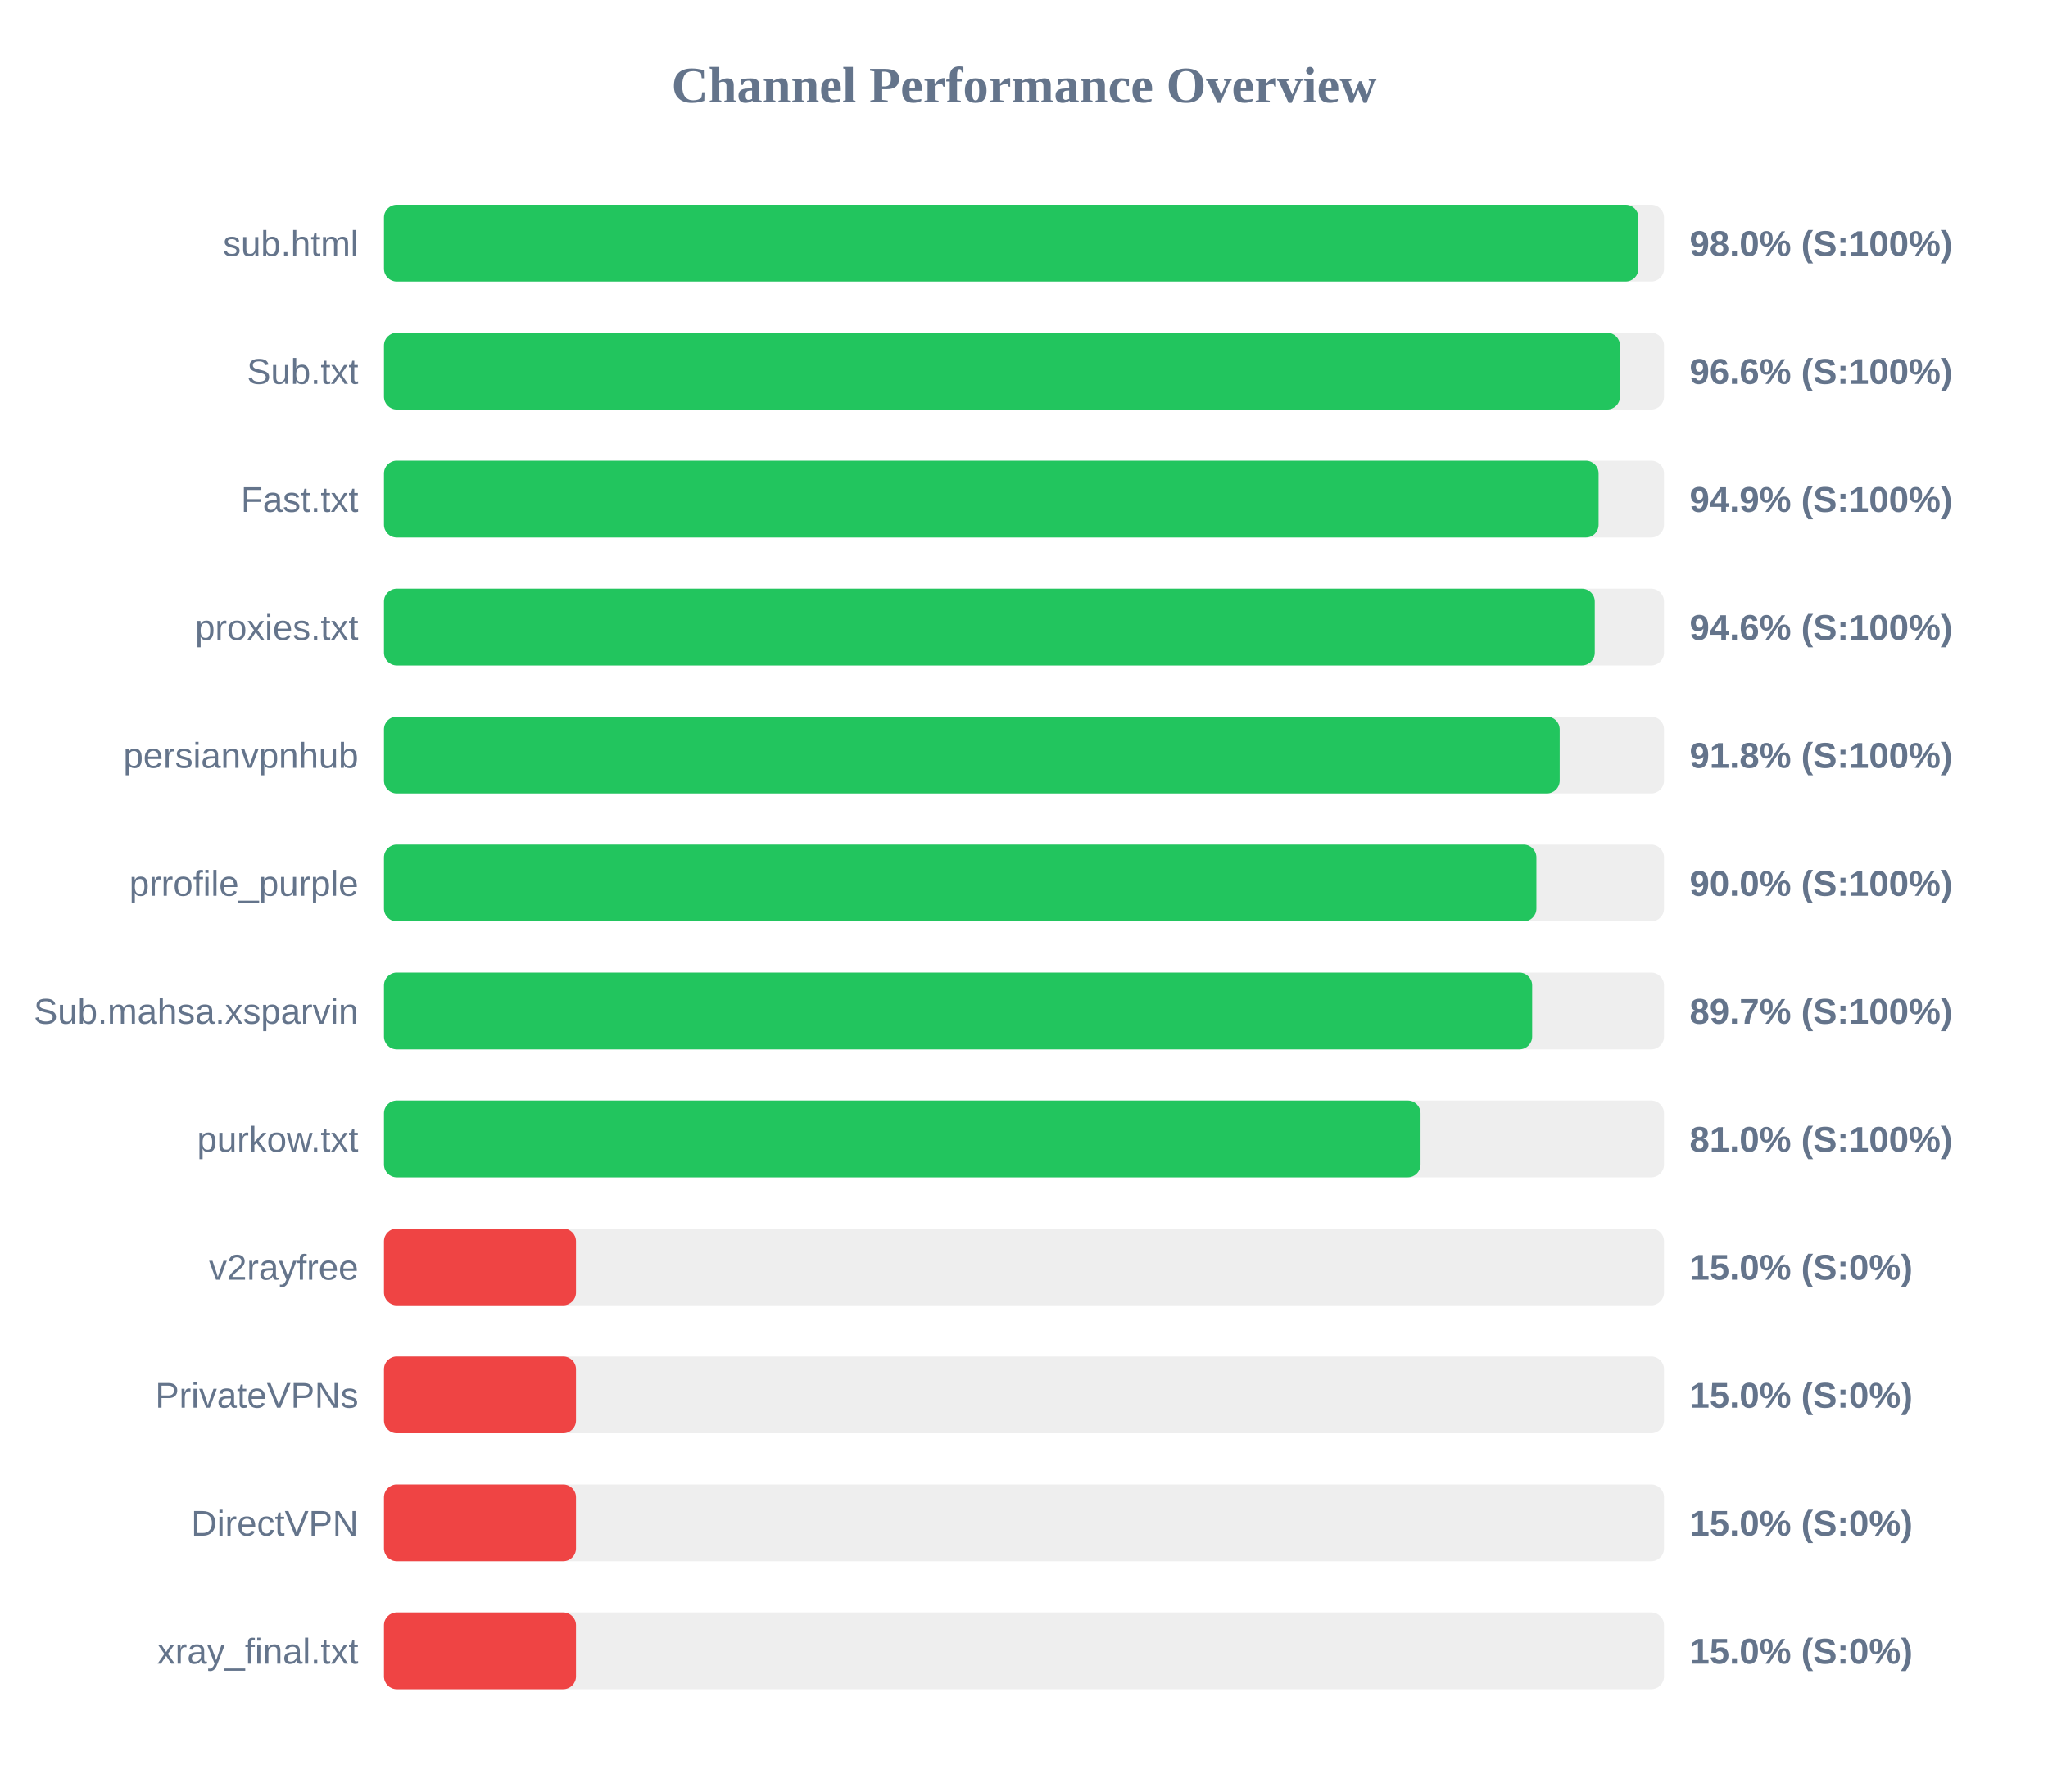
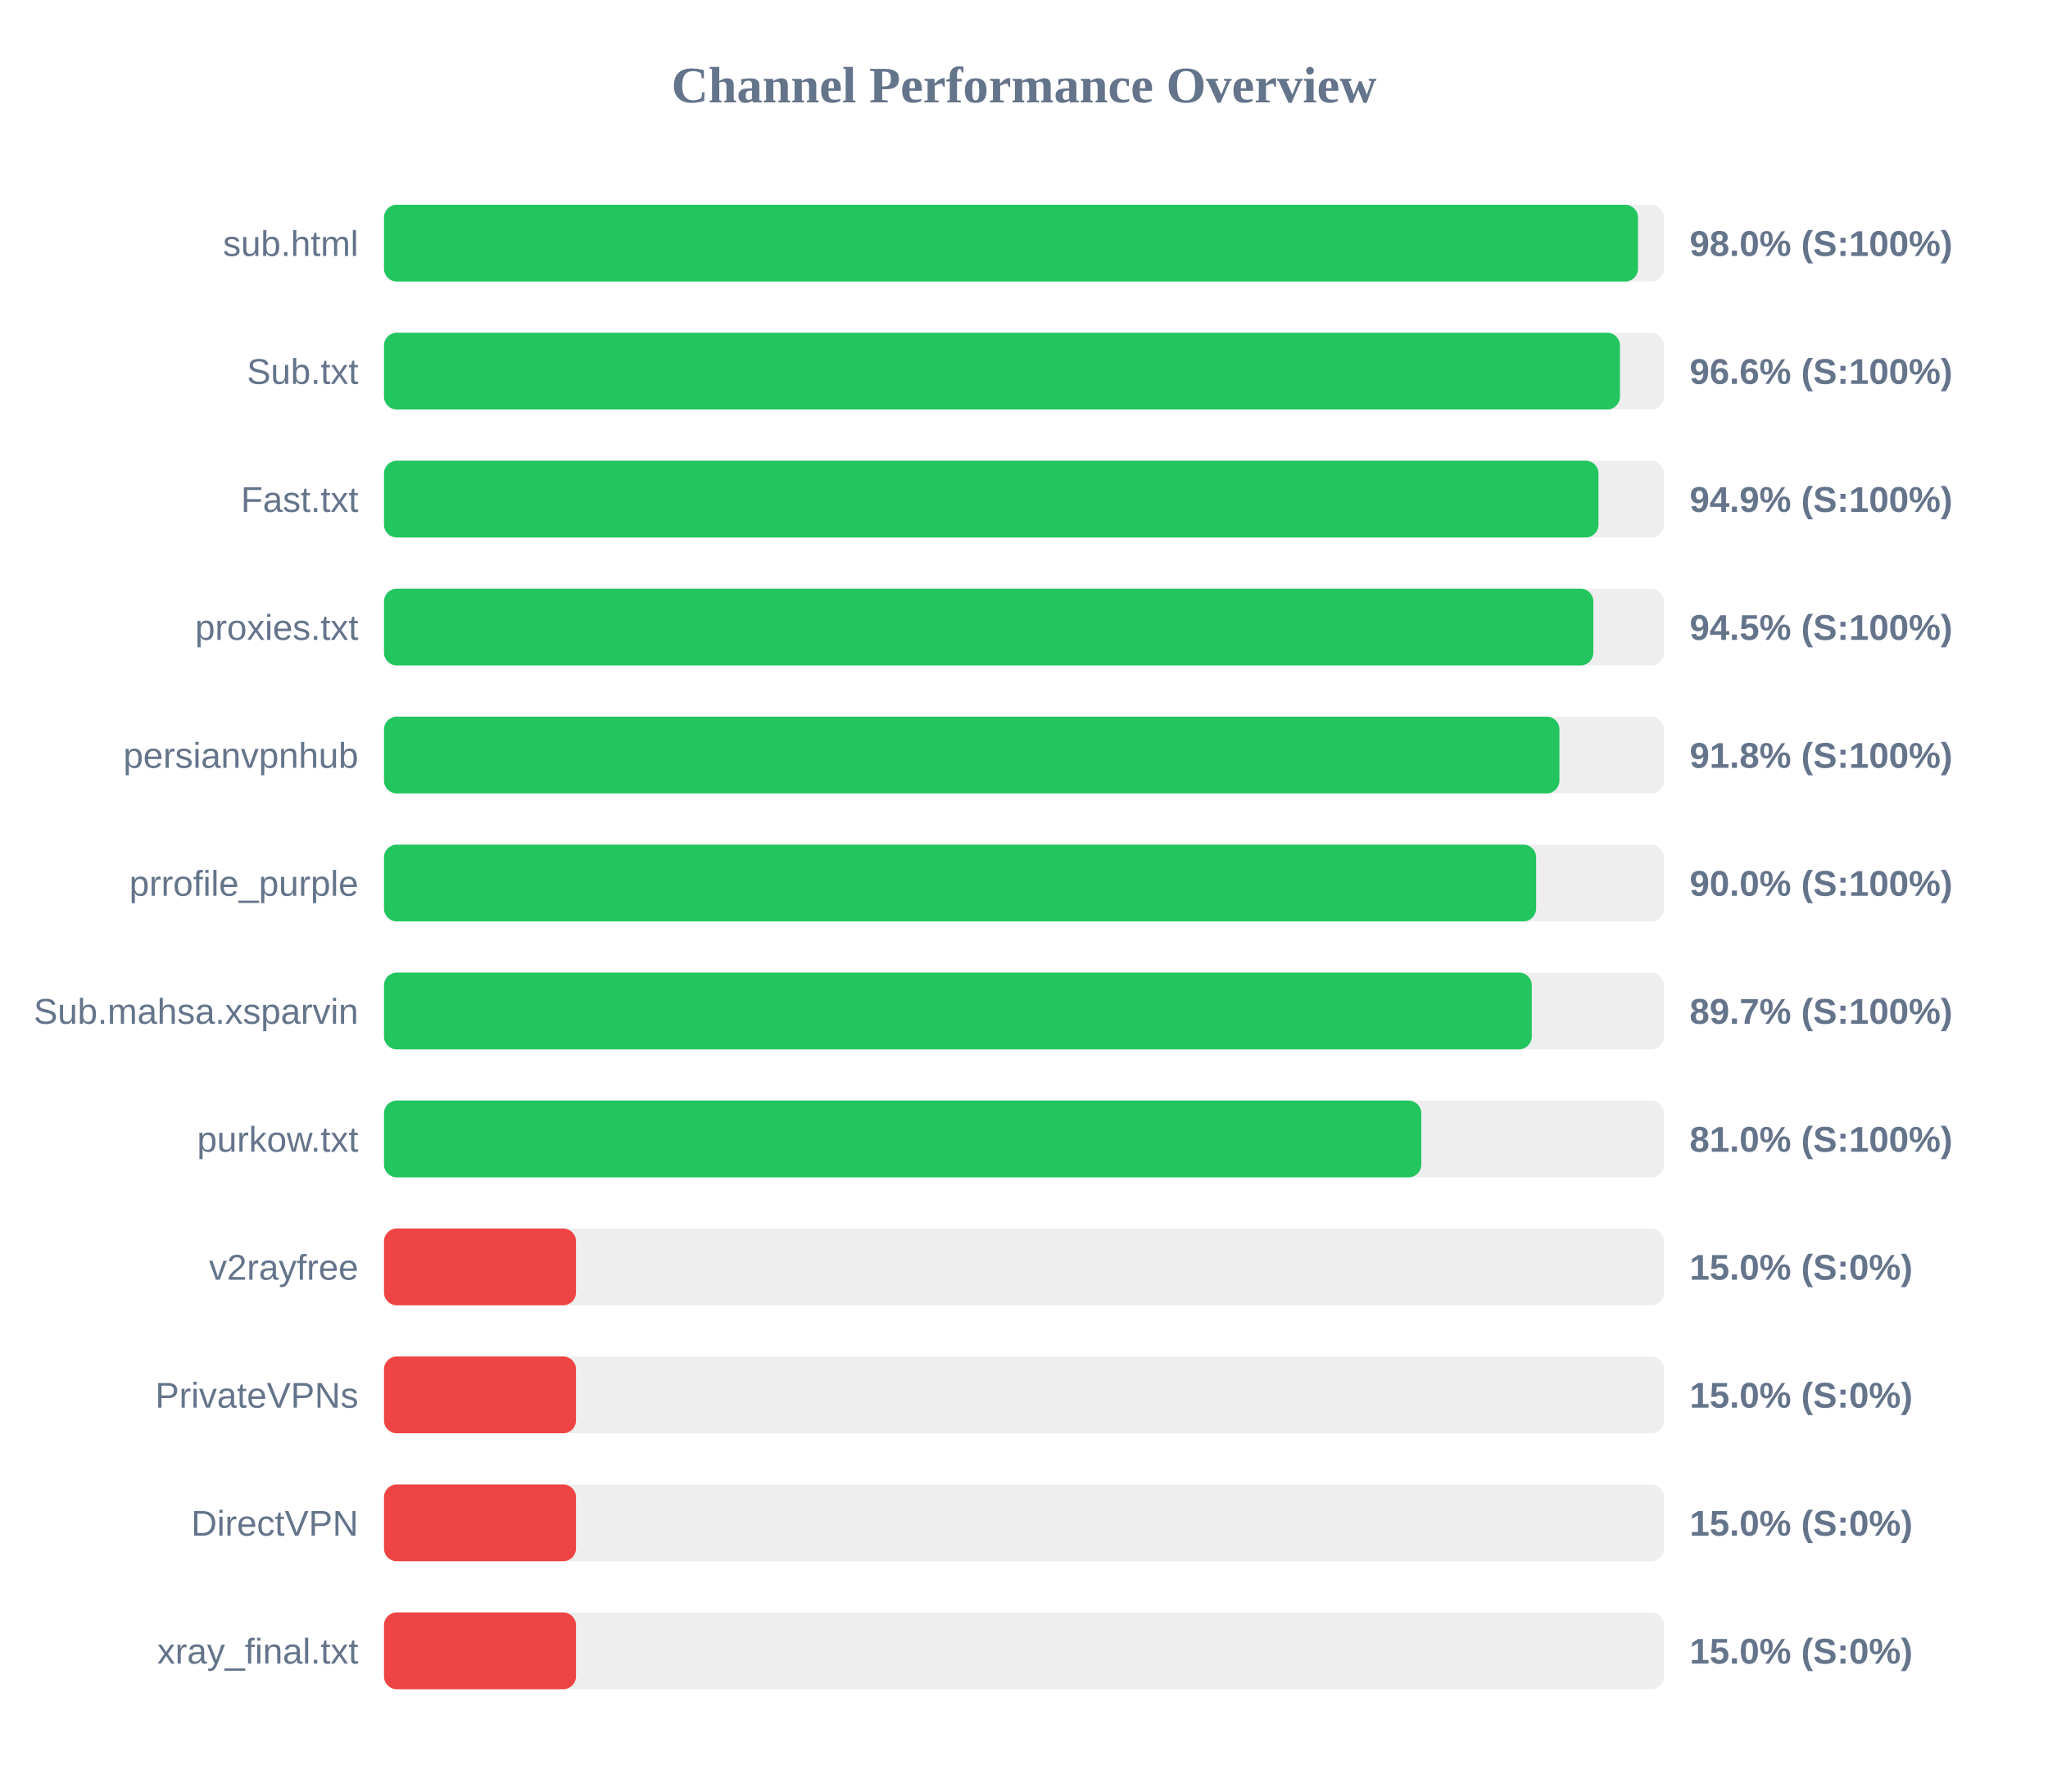
<svg xmlns="http://www.w3.org/2000/svg" width="800" height="700" version="1.1">
  <style>
        .row { font: 14px Arial; fill: #64748b; }
        .score { font: bold 14px Arial; fill: #64748b; }
    </style>
  <text x="400" y="40" text-anchor="middle" font-size="20px" font-weight="bold" fill="#64748b">Channel Performance Overview</text>
  <rect x="150" y="80" width="500" height="30" fill="#eee" rx="5" />
-   <rect x="150" y="80" width="490.0" height="30" fill="#22c55e" rx="5" />
+   <rect x="150" y="80" width="489.85" height="30" fill="#22c55e" rx="5" />
  <text x="140" y="100" text-anchor="end" class="row">sub.html</text>
  <text x="660" y="100" text-anchor="start" class="score">98.0% (S:100%)</text>
  <rect x="150" y="130" width="500" height="30" fill="#eee" rx="5" />
  <rect x="150" y="130" width="482.8" height="30" fill="#22c55e" rx="5" />
  <text x="140" y="150" text-anchor="end" class="row">Sub.txt</text>
  <text x="660" y="150" text-anchor="start" class="score">96.6% (S:100%)</text>
  <rect x="150" y="180" width="500" height="30" fill="#eee" rx="5" />
-   <rect x="150" y="180" width="474.45" height="30" fill="#22c55e" rx="5" />
+   <rect x="150" y="180" width="474.4" height="30" fill="#22c55e" rx="5" />
  <text x="140" y="200" text-anchor="end" class="row">Fast.txt</text>
  <text x="660" y="200" text-anchor="start" class="score">94.9% (S:100%)</text>
  <rect x="150" y="230" width="500" height="30" fill="#eee" rx="5" />
-   <rect x="150" y="230" width="472.95" height="30" fill="#22c55e" rx="5" />
+   <rect x="150" y="230" width="472.4" height="30" fill="#22c55e" rx="5" />
  <text x="140" y="250" text-anchor="end" class="row">proxies.txt</text>
-   <text x="660" y="250" text-anchor="start" class="score">94.6% (S:100%)</text>
+   <text x="660" y="250" text-anchor="start" class="score">94.5% (S:100%)</text>
  <rect x="150" y="280" width="500" height="30" fill="#eee" rx="5" />
-   <rect x="150" y="280" width="459.25" height="30" fill="#22c55e" rx="5" />
+   <rect x="150" y="280" width="459.15" height="30" fill="#22c55e" rx="5" />
  <text x="140" y="300" text-anchor="end" class="row">persianvpnhub</text>
  <text x="660" y="300" text-anchor="start" class="score">91.8% (S:100%)</text>
  <rect x="150" y="330" width="500" height="30" fill="#eee" rx="5" />
-   <rect x="150" y="330" width="450.15" height="30" fill="#22c55e" rx="5" />
+   <rect x="150" y="330" width="450.05" height="30" fill="#22c55e" rx="5" />
  <text x="140" y="350" text-anchor="end" class="row">prrofile_purple</text>
  <text x="660" y="350" text-anchor="start" class="score">90.0% (S:100%)</text>
  <rect x="150" y="380" width="500" height="30" fill="#eee" rx="5" />
-   <rect x="150" y="380" width="448.5" height="30" fill="#22c55e" rx="5" />
+   <rect x="150" y="380" width="448.35" height="30" fill="#22c55e" rx="5" />
  <text x="140" y="400" text-anchor="end" class="row">Sub.mahsa.xsparvin</text>
  <text x="660" y="400" text-anchor="start" class="score">89.7% (S:100%)</text>
  <rect x="150" y="430" width="500" height="30" fill="#eee" rx="5" />
-   <rect x="150" y="430" width="404.9" height="30" fill="#22c55e" rx="5" />
+   <rect x="150" y="430" width="405.2" height="30" fill="#22c55e" rx="5" />
  <text x="140" y="450" text-anchor="end" class="row">purkow.txt</text>
  <text x="660" y="450" text-anchor="start" class="score">81.0% (S:100%)</text>
  <rect x="150" y="480" width="500" height="30" fill="#eee" rx="5" />
  <rect x="150" y="480" width="75.0" height="30" fill="#ef4444" rx="5" />
  <text x="140" y="500" text-anchor="end" class="row">v2rayfree</text>
  <text x="660" y="500" text-anchor="start" class="score">15.0% (S:0%)</text>
  <rect x="150" y="530" width="500" height="30" fill="#eee" rx="5" />
  <rect x="150" y="530" width="75.0" height="30" fill="#ef4444" rx="5" />
  <text x="140" y="550" text-anchor="end" class="row">PrivateVPNs</text>
  <text x="660" y="550" text-anchor="start" class="score">15.0% (S:0%)</text>
  <rect x="150" y="580" width="500" height="30" fill="#eee" rx="5" />
  <rect x="150" y="580" width="75.0" height="30" fill="#ef4444" rx="5" />
  <text x="140" y="600" text-anchor="end" class="row">DirectVPN</text>
  <text x="660" y="600" text-anchor="start" class="score">15.0% (S:0%)</text>
  <rect x="150" y="630" width="500" height="30" fill="#eee" rx="5" />
  <rect x="150" y="630" width="75.0" height="30" fill="#ef4444" rx="5" />
  <text x="140" y="650" text-anchor="end" class="row">xray_final.txt</text>
  <text x="660" y="650" text-anchor="start" class="score">15.0% (S:0%)</text>
</svg>
